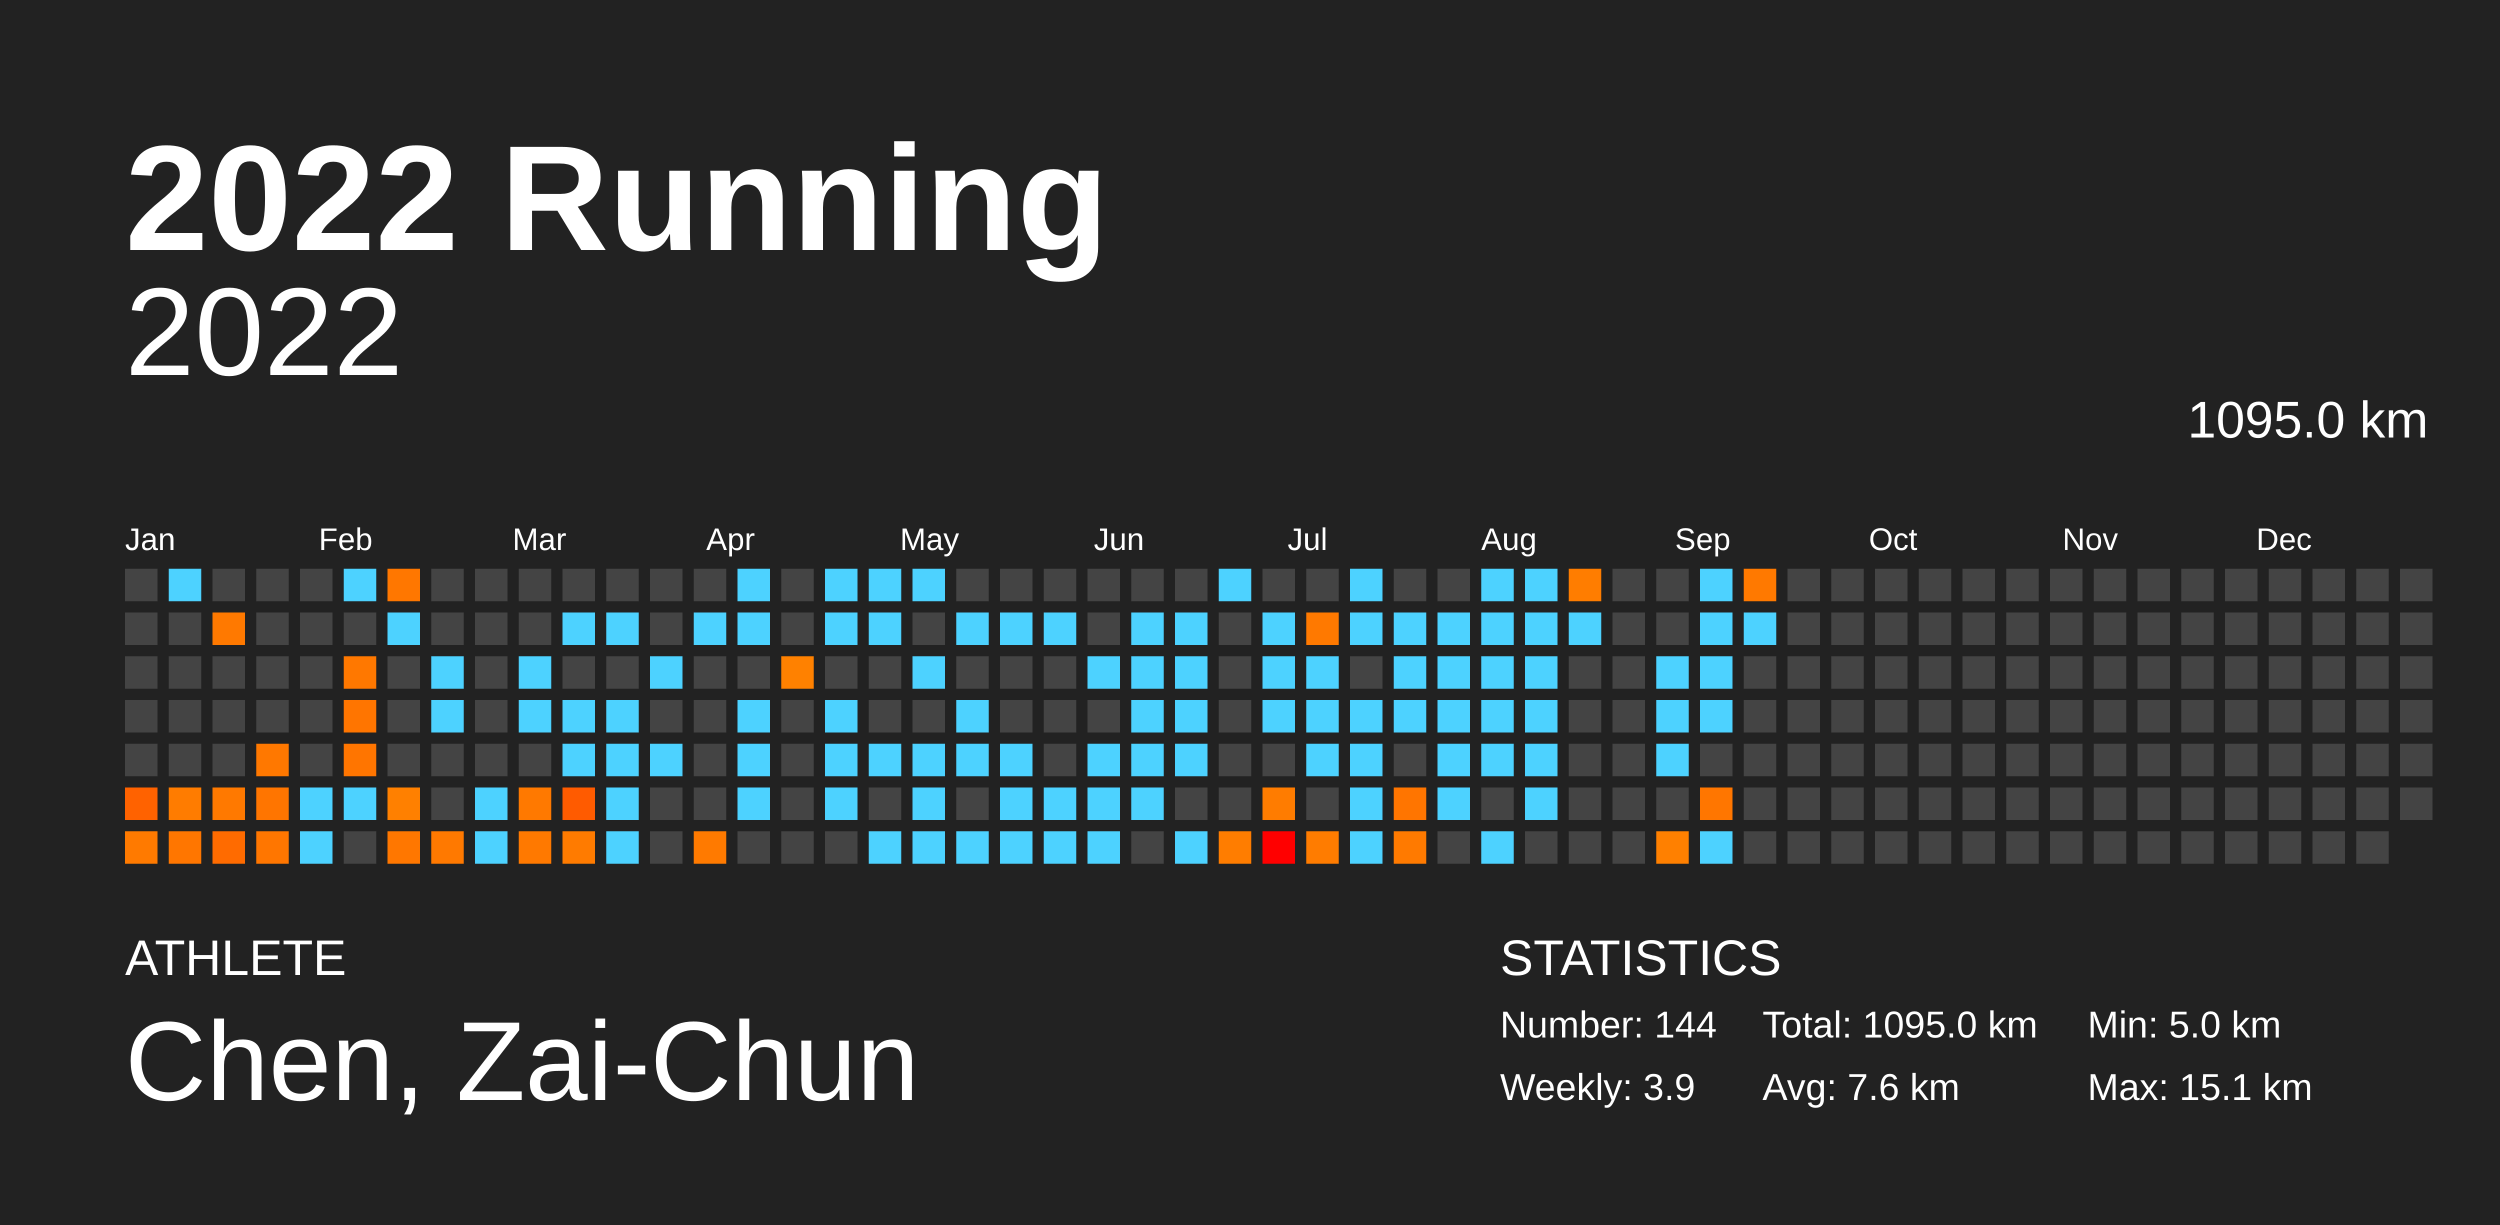
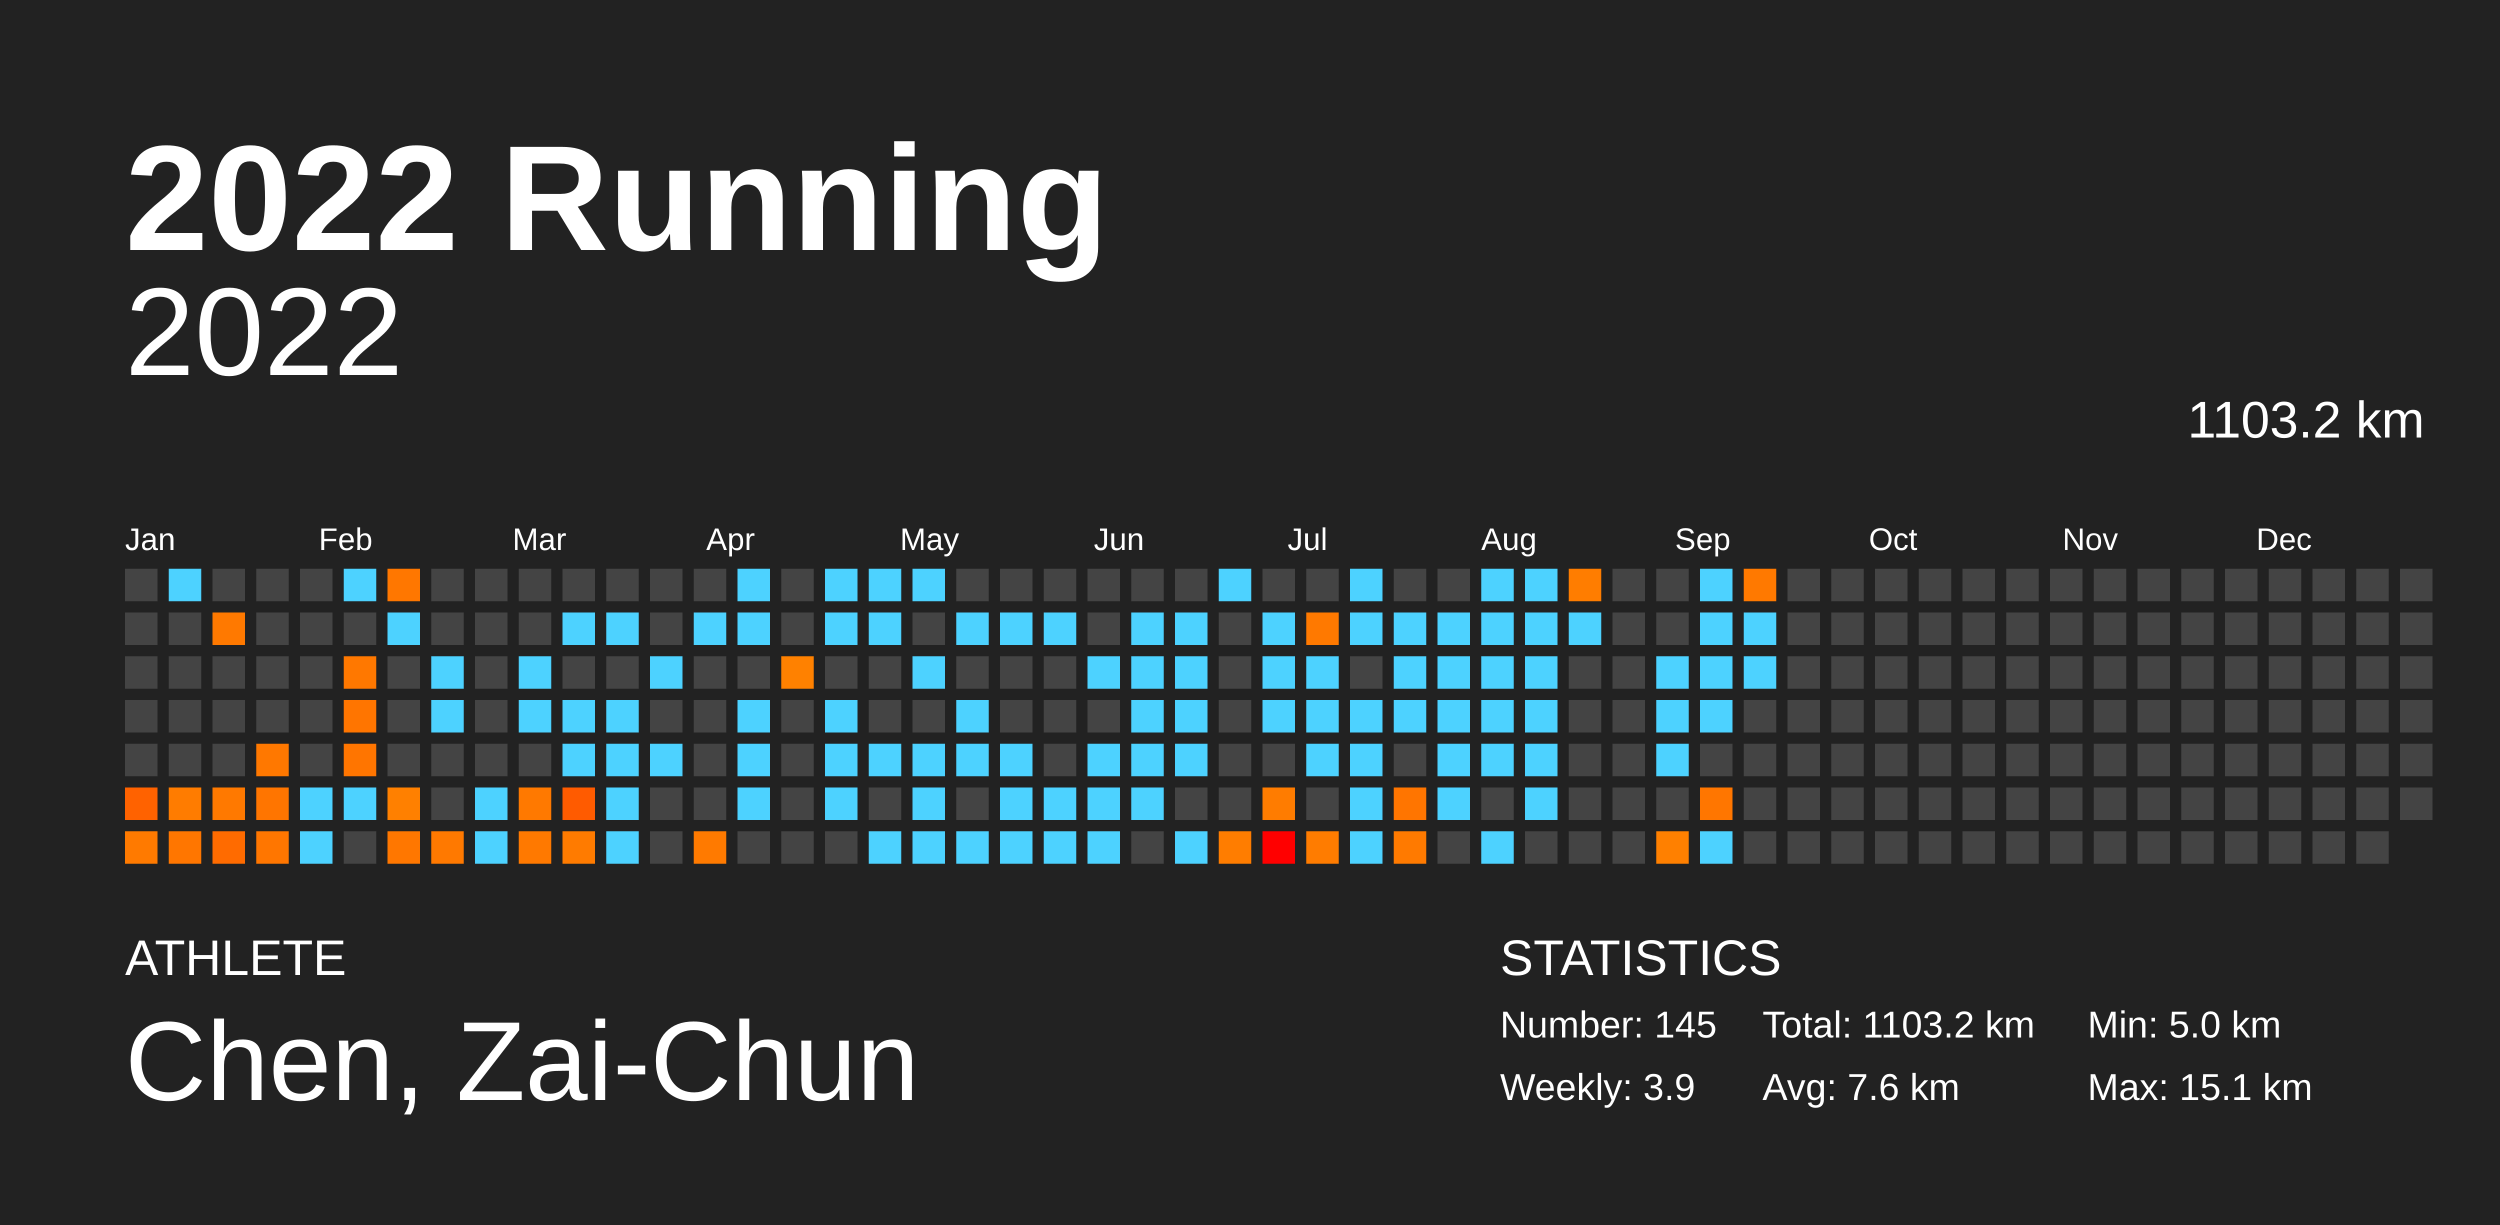
<svg xmlns="http://www.w3.org/2000/svg" baseProfile="full" height="98mm" version="1.1" viewBox="0,0,200,98" width="200mm">
  <defs />
  <rect fill="#222222" height="98" width="200" x="0" y="0" />
  <text fill="#FFFFFF" style="font-size:12px; font-family:Arial; font-weight:bold;" x="10" y="20">2022 Running</text>
  <text fill="#FFFFFF" style="font-size:4px; font-family:Arial" x="10" y="78">ATHLETE</text>
  <text fill="#FFFFFF" style="font-size:9px; font-family:Arial" x="10" y="88">Chen, Zai-Chun</text>
  <text fill="#FFFFFF" style="font-size:4px; font-family:Arial" x="120" y="78">STATISTICS</text>
-   <text fill="#FFFFFF" style="font-size:3px; font-family:Arial" x="120" y="83">Number: 144</text>
+   <text fill="#FFFFFF" style="font-size:3px; font-family:Arial" x="120" y="83">Number: 145</text>
  <text fill="#FFFFFF" style="font-size:3px; font-family:Arial" x="120" y="88">Weekly: 3.9</text>
-   <text fill="#FFFFFF" style="font-size:3px; font-family:Arial" x="141" y="83">Total: 1095.0 km</text>
+   <text fill="#FFFFFF" style="font-size:3px; font-family:Arial" x="141" y="83">Total: 1103.2 km</text>
  <text fill="#FFFFFF" style="font-size:3px; font-family:Arial" x="141" y="88">Avg: 7.6 km</text>
  <text fill="#FFFFFF" style="font-size:3px; font-family:Arial" x="167" y="83">Min: 5.0 km</text>
  <text fill="#FFFFFF" style="font-size:3px; font-family:Arial" x="167" y="88">Max: 15.1 km</text>
  <text alignment-baseline="hanging" fill="#FFFFFF" style="font-size:10.0px; font-family:Arial;" x="10" y="30">2022</text>
-   <text alignment-baseline="hanging" fill="#FFFFFF" style="font-size:4.125px; font-family:Arial;" x="175" y="35">1095.0 km</text>
+   <text alignment-baseline="hanging" fill="#FFFFFF" style="font-size:4.125px; font-family:Arial;" x="175" y="35">1103.2 km</text>
  <text fill="#FFFFFF" style="font-size:2.5px; font-family:Arial" x="10.0" y="44">Jan</text>
  <text fill="#FFFFFF" style="font-size:2.5px; font-family:Arial" x="25.5" y="44">Feb</text>
  <text fill="#FFFFFF" style="font-size:2.5px; font-family:Arial" x="41.0" y="44">Mar</text>
  <text fill="#FFFFFF" style="font-size:2.5px; font-family:Arial" x="56.5" y="44">Apr</text>
  <text fill="#FFFFFF" style="font-size:2.5px; font-family:Arial" x="72.0" y="44">May</text>
  <text fill="#FFFFFF" style="font-size:2.5px; font-family:Arial" x="87.5" y="44">Jun</text>
  <text fill="#FFFFFF" style="font-size:2.5px; font-family:Arial" x="103.0" y="44">Jul</text>
  <text fill="#FFFFFF" style="font-size:2.5px; font-family:Arial" x="118.5" y="44">Aug</text>
  <text fill="#FFFFFF" style="font-size:2.5px; font-family:Arial" x="134.0" y="44">Sep</text>
  <text fill="#FFFFFF" style="font-size:2.5px; font-family:Arial" x="149.5" y="44">Oct</text>
  <text fill="#FFFFFF" style="font-size:2.5px; font-family:Arial" x="165.0" y="44">Nov</text>
  <text fill="#FFFFFF" style="font-size:2.5px; font-family:Arial" x="180.5" y="44">Dec</text>
  <rect fill="#444444" height="2.6" width="2.6" x="10.0" y="45.5" />
  <rect fill="#444444" height="2.6" width="2.6" x="10.0" y="49.0" />
  <rect fill="#444444" height="2.6" width="2.6" x="10.0" y="52.5" />
  <rect fill="#444444" height="2.6" width="2.6" x="10.0" y="56.0" />
  <rect fill="#444444" height="2.6" width="2.6" x="10.0" y="59.5" />
  <rect fill="#ff6200" height="2.6" width="2.6" x="10.0" y="63.0" />
  <rect fill="#ff7a00" height="2.6" width="2.6" x="10.0" y="66.5" />
  <rect fill="#4dd2ff" height="2.6" width="2.6" x="13.5" y="45.5" />
  <rect fill="#444444" height="2.6" width="2.6" x="13.5" y="49.0" />
  <rect fill="#444444" height="2.6" width="2.6" x="13.5" y="52.5" />
  <rect fill="#444444" height="2.6" width="2.6" x="13.5" y="56.0" />
  <rect fill="#444444" height="2.6" width="2.6" x="13.5" y="59.5" />
  <rect fill="#ff7c00" height="2.6" width="2.6" x="13.5" y="63.0" />
  <rect fill="#ff7600" height="2.6" width="2.6" x="13.5" y="66.5" />
  <rect fill="#444444" height="2.6" width="2.6" x="17.0" y="45.5" />
  <rect fill="#ff7900" height="2.6" width="2.6" x="17.0" y="49.0" />
  <rect fill="#444444" height="2.6" width="2.6" x="17.0" y="52.5" />
  <rect fill="#444444" height="2.6" width="2.6" x="17.0" y="56.0" />
  <rect fill="#444444" height="2.6" width="2.6" x="17.0" y="59.5" />
  <rect fill="#ff7900" height="2.6" width="2.6" x="17.0" y="63.0" />
  <rect fill="#ff6b00" height="2.6" width="2.6" x="17.0" y="66.5" />
  <rect fill="#444444" height="2.6" width="2.6" x="20.5" y="45.5" />
  <rect fill="#444444" height="2.6" width="2.6" x="20.5" y="49.0" />
  <rect fill="#444444" height="2.6" width="2.6" x="20.5" y="52.5" />
  <rect fill="#444444" height="2.6" width="2.6" x="20.5" y="56.0" />
  <rect fill="#ff7800" height="2.6" width="2.6" x="20.5" y="59.5" />
  <rect fill="#ff7500" height="2.6" width="2.6" x="20.5" y="63.0" />
  <rect fill="#ff7600" height="2.6" width="2.6" x="20.5" y="66.5" />
  <rect fill="#444444" height="2.6" width="2.6" x="24.0" y="45.5" />
  <rect fill="#444444" height="2.6" width="2.6" x="24.0" y="49.0" />
  <rect fill="#444444" height="2.6" width="2.6" x="24.0" y="52.5" />
  <rect fill="#444444" height="2.6" width="2.6" x="24.0" y="56.0" />
  <rect fill="#444444" height="2.6" width="2.6" x="24.0" y="59.5" />
  <rect fill="#4dd2ff" height="2.6" width="2.6" x="24.0" y="63.0" />
  <rect fill="#4dd2ff" height="2.6" width="2.6" x="24.0" y="66.5" />
  <rect fill="#4dd2ff" height="2.6" width="2.6" x="27.5" y="45.5" />
  <rect fill="#444444" height="2.6" width="2.6" x="27.5" y="49.0" />
  <rect fill="#ff7800" height="2.6" width="2.6" x="27.5" y="52.5" />
  <rect fill="#ff7500" height="2.6" width="2.6" x="27.5" y="56.0" />
  <rect fill="#ff7500" height="2.6" width="2.6" x="27.5" y="59.5" />
  <rect fill="#4dd2ff" height="2.6" width="2.6" x="27.5" y="63.0" />
  <rect fill="#444444" height="2.6" width="2.6" x="27.5" y="66.5" />
  <rect fill="#ff7700" height="2.6" width="2.6" x="31.0" y="45.5" />
  <rect fill="#4dd2ff" height="2.6" width="2.6" x="31.0" y="49.0" />
  <rect fill="#444444" height="2.6" width="2.6" x="31.0" y="52.5" />
  <rect fill="#444444" height="2.6" width="2.6" x="31.0" y="56.0" />
  <rect fill="#444444" height="2.6" width="2.6" x="31.0" y="59.5" />
  <rect fill="#ff8000" height="2.6" width="2.6" x="31.0" y="63.0" />
  <rect fill="#ff7700" height="2.6" width="2.6" x="31.0" y="66.5" />
  <rect fill="#444444" height="2.6" width="2.6" x="34.5" y="45.5" />
  <rect fill="#444444" height="2.6" width="2.6" x="34.5" y="49.0" />
  <rect fill="#4dd2ff" height="2.6" width="2.6" x="34.5" y="52.5" />
  <rect fill="#4dd2ff" height="2.6" width="2.6" x="34.5" y="56.0" />
  <rect fill="#444444" height="2.6" width="2.6" x="34.5" y="59.5" />
  <rect fill="#444444" height="2.6" width="2.6" x="34.5" y="63.0" />
  <rect fill="#ff7900" height="2.6" width="2.6" x="34.5" y="66.5" />
  <rect fill="#444444" height="2.6" width="2.6" x="38.0" y="45.5" />
  <rect fill="#444444" height="2.6" width="2.6" x="38.0" y="49.0" />
  <rect fill="#444444" height="2.6" width="2.6" x="38.0" y="52.5" />
  <rect fill="#444444" height="2.6" width="2.6" x="38.0" y="56.0" />
  <rect fill="#444444" height="2.6" width="2.6" x="38.0" y="59.5" />
  <rect fill="#4dd2ff" height="2.6" width="2.6" x="38.0" y="63.0" />
  <rect fill="#4dd2ff" height="2.6" width="2.6" x="38.0" y="66.5" />
  <rect fill="#444444" height="2.6" width="2.6" x="41.5" y="45.5" />
  <rect fill="#444444" height="2.6" width="2.6" x="41.5" y="49.0" />
  <rect fill="#4dd2ff" height="2.6" width="2.6" x="41.5" y="52.5" />
  <rect fill="#4dd2ff" height="2.6" width="2.6" x="41.5" y="56.0" />
  <rect fill="#444444" height="2.6" width="2.6" x="41.5" y="59.5" />
  <rect fill="#ff7900" height="2.6" width="2.6" x="41.5" y="63.0" />
  <rect fill="#ff7900" height="2.6" width="2.6" x="41.5" y="66.5" />
  <rect fill="#444444" height="2.6" width="2.6" x="45.0" y="45.5" />
  <rect fill="#4dd2ff" height="2.6" width="2.6" x="45.0" y="49.0" />
  <rect fill="#444444" height="2.6" width="2.6" x="45.0" y="52.5" />
  <rect fill="#4dd2ff" height="2.6" width="2.6" x="45.0" y="56.0" />
  <rect fill="#4dd2ff" height="2.6" width="2.6" x="45.0" y="59.5" />
  <rect fill="#ff5b00" height="2.6" width="2.6" x="45.0" y="63.0" />
  <rect fill="#ff7b00" height="2.6" width="2.6" x="45.0" y="66.5" />
  <rect fill="#444444" height="2.6" width="2.6" x="48.5" y="45.5" />
  <rect fill="#4dd2ff" height="2.6" width="2.6" x="48.5" y="49.0" />
  <rect fill="#444444" height="2.6" width="2.6" x="48.5" y="52.5" />
  <rect fill="#4dd2ff" height="2.6" width="2.6" x="48.5" y="56.0" />
  <rect fill="#4dd2ff" height="2.6" width="2.6" x="48.5" y="59.5" />
  <rect fill="#4dd2ff" height="2.6" width="2.6" x="48.5" y="63.0" />
  <rect fill="#4dd2ff" height="2.6" width="2.6" x="48.5" y="66.5" />
  <rect fill="#444444" height="2.6" width="2.6" x="52.0" y="45.5" />
  <rect fill="#444444" height="2.6" width="2.6" x="52.0" y="49.0" />
  <rect fill="#4dd2ff" height="2.6" width="2.6" x="52.0" y="52.5" />
  <rect fill="#444444" height="2.6" width="2.6" x="52.0" y="56.0" />
  <rect fill="#4dd2ff" height="2.6" width="2.6" x="52.0" y="59.5" />
  <rect fill="#444444" height="2.6" width="2.6" x="52.0" y="63.0" />
  <rect fill="#444444" height="2.6" width="2.6" x="52.0" y="66.5" />
  <rect fill="#444444" height="2.6" width="2.6" x="55.5" y="45.5" />
  <rect fill="#4dd2ff" height="2.6" width="2.6" x="55.5" y="49.0" />
  <rect fill="#444444" height="2.6" width="2.6" x="55.5" y="52.5" />
  <rect fill="#444444" height="2.6" width="2.6" x="55.5" y="56.0" />
  <rect fill="#444444" height="2.6" width="2.6" x="55.5" y="59.5" />
  <rect fill="#444444" height="2.6" width="2.6" x="55.5" y="63.0" />
  <rect fill="#ff7a00" height="2.6" width="2.6" x="55.5" y="66.5" />
  <rect fill="#4dd2ff" height="2.6" width="2.6" x="59.0" y="45.5" />
  <rect fill="#4dd2ff" height="2.6" width="2.6" x="59.0" y="49.0" />
  <rect fill="#444444" height="2.6" width="2.6" x="59.0" y="52.5" />
  <rect fill="#4dd2ff" height="2.6" width="2.6" x="59.0" y="56.0" />
  <rect fill="#4dd2ff" height="2.6" width="2.6" x="59.0" y="59.5" />
  <rect fill="#4dd2ff" height="2.6" width="2.6" x="59.0" y="63.0" />
  <rect fill="#444444" height="2.6" width="2.6" x="59.0" y="66.5" />
  <rect fill="#444444" height="2.6" width="2.6" x="62.5" y="45.5" />
  <rect fill="#444444" height="2.6" width="2.6" x="62.5" y="49.0" />
  <rect fill="#ff8100" height="2.6" width="2.6" x="62.5" y="52.5" />
  <rect fill="#444444" height="2.6" width="2.6" x="62.5" y="56.0" />
  <rect fill="#444444" height="2.6" width="2.6" x="62.5" y="59.5" />
  <rect fill="#444444" height="2.6" width="2.6" x="62.5" y="63.0" />
  <rect fill="#444444" height="2.6" width="2.6" x="62.5" y="66.5" />
  <rect fill="#4dd2ff" height="2.6" width="2.6" x="66.0" y="45.5" />
  <rect fill="#4dd2ff" height="2.6" width="2.6" x="66.0" y="49.0" />
  <rect fill="#444444" height="2.6" width="2.6" x="66.0" y="52.5" />
  <rect fill="#4dd2ff" height="2.6" width="2.6" x="66.0" y="56.0" />
  <rect fill="#4dd2ff" height="2.6" width="2.6" x="66.0" y="59.5" />
  <rect fill="#4dd2ff" height="2.6" width="2.6" x="66.0" y="63.0" />
  <rect fill="#444444" height="2.6" width="2.6" x="66.0" y="66.5" />
  <rect fill="#4dd2ff" height="2.6" width="2.6" x="69.5" y="45.5" />
  <rect fill="#4dd2ff" height="2.6" width="2.6" x="69.5" y="49.0" />
  <rect fill="#444444" height="2.6" width="2.6" x="69.5" y="52.5" />
  <rect fill="#444444" height="2.6" width="2.6" x="69.5" y="56.0" />
  <rect fill="#4dd2ff" height="2.6" width="2.6" x="69.5" y="59.5" />
  <rect fill="#444444" height="2.6" width="2.6" x="69.5" y="63.0" />
  <rect fill="#4dd2ff" height="2.6" width="2.6" x="69.5" y="66.5" />
  <rect fill="#4dd2ff" height="2.6" width="2.6" x="73.0" y="45.5" />
  <rect fill="#444444" height="2.6" width="2.6" x="73.0" y="49.0" />
  <rect fill="#4dd2ff" height="2.6" width="2.6" x="73.0" y="52.5" />
  <rect fill="#444444" height="2.6" width="2.6" x="73.0" y="56.0" />
  <rect fill="#4dd2ff" height="2.6" width="2.6" x="73.0" y="59.5" />
  <rect fill="#4dd2ff" height="2.6" width="2.6" x="73.0" y="63.0" />
  <rect fill="#4dd2ff" height="2.6" width="2.6" x="73.0" y="66.5" />
  <rect fill="#444444" height="2.6" width="2.6" x="76.5" y="45.5" />
  <rect fill="#4dd2ff" height="2.6" width="2.6" x="76.5" y="49.0" />
  <rect fill="#444444" height="2.6" width="2.6" x="76.5" y="52.5" />
  <rect fill="#4dd2ff" height="2.6" width="2.6" x="76.5" y="56.0" />
  <rect fill="#4dd2ff" height="2.6" width="2.6" x="76.5" y="59.5" />
  <rect fill="#444444" height="2.6" width="2.6" x="76.5" y="63.0" />
  <rect fill="#4dd2ff" height="2.6" width="2.6" x="76.5" y="66.5" />
  <rect fill="#444444" height="2.6" width="2.6" x="80.0" y="45.5" />
  <rect fill="#4dd2ff" height="2.6" width="2.6" x="80.0" y="49.0" />
  <rect fill="#444444" height="2.6" width="2.6" x="80.0" y="52.5" />
  <rect fill="#444444" height="2.6" width="2.6" x="80.0" y="56.0" />
  <rect fill="#4dd2ff" height="2.6" width="2.6" x="80.0" y="59.5" />
  <rect fill="#4dd2ff" height="2.6" width="2.6" x="80.0" y="63.0" />
  <rect fill="#4dd2ff" height="2.6" width="2.6" x="80.0" y="66.5" />
  <rect fill="#444444" height="2.6" width="2.6" x="83.5" y="45.5" />
  <rect fill="#4dd2ff" height="2.6" width="2.6" x="83.5" y="49.0" />
  <rect fill="#444444" height="2.6" width="2.6" x="83.5" y="52.5" />
  <rect fill="#444444" height="2.6" width="2.6" x="83.5" y="56.0" />
  <rect fill="#444444" height="2.6" width="2.6" x="83.5" y="59.5" />
  <rect fill="#4dd2ff" height="2.6" width="2.6" x="83.5" y="63.0" />
  <rect fill="#4dd2ff" height="2.6" width="2.6" x="83.5" y="66.5" />
  <rect fill="#444444" height="2.6" width="2.6" x="87.0" y="45.5" />
  <rect fill="#444444" height="2.6" width="2.6" x="87.0" y="49.0" />
  <rect fill="#4dd2ff" height="2.6" width="2.6" x="87.0" y="52.5" />
  <rect fill="#444444" height="2.6" width="2.6" x="87.0" y="56.0" />
  <rect fill="#4dd2ff" height="2.6" width="2.6" x="87.0" y="59.5" />
  <rect fill="#4dd2ff" height="2.6" width="2.6" x="87.0" y="63.0" />
  <rect fill="#4dd2ff" height="2.6" width="2.6" x="87.0" y="66.5" />
  <rect fill="#444444" height="2.6" width="2.6" x="90.5" y="45.5" />
  <rect fill="#4dd2ff" height="2.6" width="2.6" x="90.5" y="49.0" />
  <rect fill="#4dd2ff" height="2.6" width="2.6" x="90.5" y="52.5" />
  <rect fill="#4dd2ff" height="2.6" width="2.6" x="90.5" y="56.0" />
  <rect fill="#4dd2ff" height="2.6" width="2.6" x="90.5" y="59.5" />
  <rect fill="#4dd2ff" height="2.6" width="2.6" x="90.5" y="63.0" />
  <rect fill="#444444" height="2.6" width="2.6" x="90.5" y="66.5" />
  <rect fill="#444444" height="2.6" width="2.6" x="94.0" y="45.5" />
  <rect fill="#4dd2ff" height="2.6" width="2.6" x="94.0" y="49.0" />
  <rect fill="#4dd2ff" height="2.6" width="2.6" x="94.0" y="52.5" />
  <rect fill="#4dd2ff" height="2.6" width="2.6" x="94.0" y="56.0" />
  <rect fill="#4dd2ff" height="2.6" width="2.6" x="94.0" y="59.5" />
  <rect fill="#444444" height="2.6" width="2.6" x="94.0" y="63.0" />
  <rect fill="#4dd2ff" height="2.6" width="2.6" x="94.0" y="66.5" />
  <rect fill="#4dd2ff" height="2.6" width="2.6" x="97.5" y="45.5" />
  <rect fill="#444444" height="2.6" width="2.6" x="97.5" y="49.0" />
  <rect fill="#444444" height="2.6" width="2.6" x="97.5" y="52.5" />
  <rect fill="#444444" height="2.6" width="2.6" x="97.5" y="56.0" />
  <rect fill="#444444" height="2.6" width="2.6" x="97.5" y="59.5" />
  <rect fill="#444444" height="2.6" width="2.6" x="97.5" y="63.0" />
  <rect fill="#ff7d00" height="2.6" width="2.6" x="97.5" y="66.5" />
  <rect fill="#444444" height="2.6" width="2.6" x="101.0" y="45.5" />
  <rect fill="#4dd2ff" height="2.6" width="2.6" x="101.0" y="49.0" />
  <rect fill="#4dd2ff" height="2.6" width="2.6" x="101.0" y="52.5" />
  <rect fill="#4dd2ff" height="2.6" width="2.6" x="101.0" y="56.0" />
  <rect fill="#444444" height="2.6" width="2.6" x="101.0" y="59.5" />
  <rect fill="#ff7c00" height="2.6" width="2.6" x="101.0" y="63.0" />
  <rect fill="#ff0000" height="2.6" width="2.6" x="101.0" y="66.5" />
  <rect fill="#444444" height="2.6" width="2.6" x="104.5" y="45.5" />
  <rect fill="#ff7900" height="2.6" width="2.6" x="104.5" y="49.0" />
  <rect fill="#4dd2ff" height="2.6" width="2.6" x="104.5" y="52.5" />
  <rect fill="#4dd2ff" height="2.6" width="2.6" x="104.5" y="56.0" />
  <rect fill="#4dd2ff" height="2.6" width="2.6" x="104.5" y="59.5" />
  <rect fill="#444444" height="2.6" width="2.6" x="104.5" y="63.0" />
  <rect fill="#ff7c00" height="2.6" width="2.6" x="104.5" y="66.5" />
  <rect fill="#4dd2ff" height="2.6" width="2.6" x="108.0" y="45.5" />
  <rect fill="#4dd2ff" height="2.6" width="2.6" x="108.0" y="49.0" />
  <rect fill="#444444" height="2.6" width="2.6" x="108.0" y="52.5" />
  <rect fill="#4dd2ff" height="2.6" width="2.6" x="108.0" y="56.0" />
  <rect fill="#4dd2ff" height="2.6" width="2.6" x="108.0" y="59.5" />
  <rect fill="#4dd2ff" height="2.6" width="2.6" x="108.0" y="63.0" />
  <rect fill="#4dd2ff" height="2.6" width="2.6" x="108.0" y="66.5" />
  <rect fill="#444444" height="2.6" width="2.6" x="111.5" y="45.5" />
  <rect fill="#4dd2ff" height="2.6" width="2.6" x="111.5" y="49.0" />
  <rect fill="#4dd2ff" height="2.6" width="2.6" x="111.5" y="52.5" />
  <rect fill="#4dd2ff" height="2.6" width="2.6" x="111.5" y="56.0" />
  <rect fill="#444444" height="2.6" width="2.6" x="111.5" y="59.5" />
  <rect fill="#ff7500" height="2.6" width="2.6" x="111.5" y="63.0" />
  <rect fill="#ff7a00" height="2.6" width="2.6" x="111.5" y="66.5" />
  <rect fill="#444444" height="2.6" width="2.6" x="115.0" y="45.5" />
  <rect fill="#4dd2ff" height="2.6" width="2.6" x="115.0" y="49.0" />
  <rect fill="#4dd2ff" height="2.6" width="2.6" x="115.0" y="52.5" />
  <rect fill="#4dd2ff" height="2.6" width="2.6" x="115.0" y="56.0" />
  <rect fill="#4dd2ff" height="2.6" width="2.6" x="115.0" y="59.5" />
  <rect fill="#4dd2ff" height="2.6" width="2.6" x="115.0" y="63.0" />
  <rect fill="#444444" height="2.6" width="2.6" x="115.0" y="66.5" />
  <rect fill="#4dd2ff" height="2.6" width="2.6" x="118.5" y="45.5" />
  <rect fill="#4dd2ff" height="2.6" width="2.6" x="118.5" y="49.0" />
  <rect fill="#4dd2ff" height="2.6" width="2.6" x="118.5" y="52.5" />
  <rect fill="#4dd2ff" height="2.6" width="2.6" x="118.5" y="56.0" />
  <rect fill="#4dd2ff" height="2.6" width="2.6" x="118.5" y="59.5" />
  <rect fill="#444444" height="2.6" width="2.6" x="118.5" y="63.0" />
  <rect fill="#4dd2ff" height="2.6" width="2.6" x="118.5" y="66.5" />
  <rect fill="#4dd2ff" height="2.6" width="2.6" x="122.0" y="45.5" />
  <rect fill="#4dd2ff" height="2.6" width="2.6" x="122.0" y="49.0" />
  <rect fill="#4dd2ff" height="2.6" width="2.6" x="122.0" y="52.5" />
  <rect fill="#4dd2ff" height="2.6" width="2.6" x="122.0" y="56.0" />
  <rect fill="#4dd2ff" height="2.6" width="2.6" x="122.0" y="59.5" />
  <rect fill="#4dd2ff" height="2.6" width="2.6" x="122.0" y="63.0" />
  <rect fill="#444444" height="2.6" width="2.6" x="122.0" y="66.5" />
  <rect fill="#ff7d00" height="2.6" width="2.6" x="125.5" y="45.5" />
  <rect fill="#4dd2ff" height="2.6" width="2.6" x="125.5" y="49.0" />
  <rect fill="#444444" height="2.6" width="2.6" x="125.5" y="52.5" />
  <rect fill="#444444" height="2.6" width="2.6" x="125.5" y="56.0" />
  <rect fill="#444444" height="2.6" width="2.6" x="125.5" y="59.5" />
  <rect fill="#444444" height="2.6" width="2.6" x="125.5" y="63.0" />
  <rect fill="#444444" height="2.6" width="2.6" x="125.5" y="66.5" />
  <rect fill="#444444" height="2.6" width="2.6" x="129.0" y="45.5" />
  <rect fill="#444444" height="2.6" width="2.6" x="129.0" y="49.0" />
  <rect fill="#444444" height="2.6" width="2.6" x="129.0" y="52.5" />
  <rect fill="#444444" height="2.6" width="2.6" x="129.0" y="56.0" />
  <rect fill="#444444" height="2.6" width="2.6" x="129.0" y="59.5" />
  <rect fill="#444444" height="2.6" width="2.6" x="129.0" y="63.0" />
  <rect fill="#444444" height="2.6" width="2.6" x="129.0" y="66.5" />
  <rect fill="#444444" height="2.6" width="2.6" x="132.5" y="45.5" />
  <rect fill="#444444" height="2.6" width="2.6" x="132.5" y="49.0" />
  <rect fill="#4dd2ff" height="2.6" width="2.6" x="132.5" y="52.5" />
  <rect fill="#4dd2ff" height="2.6" width="2.6" x="132.5" y="56.0" />
  <rect fill="#4dd2ff" height="2.6" width="2.6" x="132.5" y="59.5" />
  <rect fill="#444444" height="2.6" width="2.6" x="132.5" y="63.0" />
  <rect fill="#ff8000" height="2.6" width="2.6" x="132.5" y="66.5" />
  <rect fill="#4dd2ff" height="2.6" width="2.6" x="136.0" y="45.5" />
  <rect fill="#4dd2ff" height="2.6" width="2.6" x="136.0" y="49.0" />
  <rect fill="#4dd2ff" height="2.6" width="2.6" x="136.0" y="52.5" />
  <rect fill="#4dd2ff" height="2.6" width="2.6" x="136.0" y="56.0" />
  <rect fill="#444444" height="2.6" width="2.6" x="136.0" y="59.5" />
  <rect fill="#ff7600" height="2.6" width="2.6" x="136.0" y="63.0" />
  <rect fill="#4dd2ff" height="2.6" width="2.6" x="136.0" y="66.5" />
  <rect fill="#ff7900" height="2.6" width="2.6" x="139.5" y="45.5" />
  <rect fill="#4dd2ff" height="2.6" width="2.6" x="139.5" y="49.0" />
-   <rect fill="#444444" height="2.6" width="2.6" x="139.5" y="52.5" />
+   <rect fill="#4dd2ff" height="2.6" width="2.6" x="139.5" y="52.5" />
  <rect fill="#444444" height="2.6" width="2.6" x="139.5" y="56.0" />
  <rect fill="#444444" height="2.6" width="2.6" x="139.5" y="59.5" />
  <rect fill="#444444" height="2.6" width="2.6" x="139.5" y="63.0" />
  <rect fill="#444444" height="2.6" width="2.6" x="139.5" y="66.5" />
  <rect fill="#444444" height="2.6" width="2.6" x="143.0" y="45.5" />
  <rect fill="#444444" height="2.6" width="2.6" x="143.0" y="49.0" />
  <rect fill="#444444" height="2.6" width="2.6" x="143.0" y="52.5" />
  <rect fill="#444444" height="2.6" width="2.6" x="143.0" y="56.0" />
  <rect fill="#444444" height="2.6" width="2.6" x="143.0" y="59.5" />
  <rect fill="#444444" height="2.6" width="2.6" x="143.0" y="63.0" />
  <rect fill="#444444" height="2.6" width="2.6" x="143.0" y="66.5" />
  <rect fill="#444444" height="2.6" width="2.6" x="146.5" y="45.5" />
  <rect fill="#444444" height="2.6" width="2.6" x="146.5" y="49.0" />
  <rect fill="#444444" height="2.6" width="2.6" x="146.5" y="52.5" />
  <rect fill="#444444" height="2.6" width="2.6" x="146.5" y="56.0" />
  <rect fill="#444444" height="2.6" width="2.6" x="146.5" y="59.5" />
  <rect fill="#444444" height="2.6" width="2.6" x="146.5" y="63.0" />
  <rect fill="#444444" height="2.6" width="2.6" x="146.5" y="66.5" />
  <rect fill="#444444" height="2.6" width="2.6" x="150.0" y="45.5" />
  <rect fill="#444444" height="2.6" width="2.6" x="150.0" y="49.0" />
  <rect fill="#444444" height="2.6" width="2.6" x="150.0" y="52.5" />
  <rect fill="#444444" height="2.6" width="2.6" x="150.0" y="56.0" />
  <rect fill="#444444" height="2.6" width="2.6" x="150.0" y="59.5" />
  <rect fill="#444444" height="2.6" width="2.6" x="150.0" y="63.0" />
  <rect fill="#444444" height="2.6" width="2.6" x="150.0" y="66.5" />
  <rect fill="#444444" height="2.6" width="2.6" x="153.5" y="45.5" />
  <rect fill="#444444" height="2.6" width="2.6" x="153.5" y="49.0" />
  <rect fill="#444444" height="2.6" width="2.6" x="153.5" y="52.5" />
  <rect fill="#444444" height="2.6" width="2.6" x="153.5" y="56.0" />
  <rect fill="#444444" height="2.6" width="2.6" x="153.5" y="59.5" />
  <rect fill="#444444" height="2.6" width="2.6" x="153.5" y="63.0" />
  <rect fill="#444444" height="2.6" width="2.6" x="153.5" y="66.5" />
  <rect fill="#444444" height="2.6" width="2.6" x="157.0" y="45.5" />
  <rect fill="#444444" height="2.6" width="2.6" x="157.0" y="49.0" />
  <rect fill="#444444" height="2.6" width="2.6" x="157.0" y="52.5" />
  <rect fill="#444444" height="2.6" width="2.6" x="157.0" y="56.0" />
  <rect fill="#444444" height="2.6" width="2.6" x="157.0" y="59.5" />
  <rect fill="#444444" height="2.6" width="2.6" x="157.0" y="63.0" />
  <rect fill="#444444" height="2.6" width="2.6" x="157.0" y="66.5" />
  <rect fill="#444444" height="2.6" width="2.6" x="160.5" y="45.5" />
  <rect fill="#444444" height="2.6" width="2.6" x="160.5" y="49.0" />
  <rect fill="#444444" height="2.6" width="2.6" x="160.5" y="52.5" />
  <rect fill="#444444" height="2.6" width="2.6" x="160.5" y="56.0" />
  <rect fill="#444444" height="2.6" width="2.6" x="160.5" y="59.5" />
  <rect fill="#444444" height="2.6" width="2.6" x="160.5" y="63.0" />
  <rect fill="#444444" height="2.6" width="2.6" x="160.5" y="66.5" />
  <rect fill="#444444" height="2.6" width="2.6" x="164.0" y="45.5" />
  <rect fill="#444444" height="2.6" width="2.6" x="164.0" y="49.0" />
  <rect fill="#444444" height="2.6" width="2.6" x="164.0" y="52.5" />
  <rect fill="#444444" height="2.6" width="2.6" x="164.0" y="56.0" />
  <rect fill="#444444" height="2.6" width="2.6" x="164.0" y="59.5" />
  <rect fill="#444444" height="2.6" width="2.6" x="164.0" y="63.0" />
  <rect fill="#444444" height="2.6" width="2.6" x="164.0" y="66.5" />
  <rect fill="#444444" height="2.6" width="2.6" x="167.5" y="45.5" />
  <rect fill="#444444" height="2.6" width="2.6" x="167.5" y="49.0" />
  <rect fill="#444444" height="2.6" width="2.6" x="167.5" y="52.5" />
  <rect fill="#444444" height="2.6" width="2.6" x="167.5" y="56.0" />
  <rect fill="#444444" height="2.6" width="2.6" x="167.5" y="59.5" />
  <rect fill="#444444" height="2.6" width="2.6" x="167.5" y="63.0" />
  <rect fill="#444444" height="2.6" width="2.6" x="167.5" y="66.5" />
  <rect fill="#444444" height="2.6" width="2.6" x="171.0" y="45.5" />
  <rect fill="#444444" height="2.6" width="2.6" x="171.0" y="49.0" />
  <rect fill="#444444" height="2.6" width="2.6" x="171.0" y="52.5" />
  <rect fill="#444444" height="2.6" width="2.6" x="171.0" y="56.0" />
  <rect fill="#444444" height="2.6" width="2.6" x="171.0" y="59.5" />
  <rect fill="#444444" height="2.6" width="2.6" x="171.0" y="63.0" />
  <rect fill="#444444" height="2.6" width="2.6" x="171.0" y="66.5" />
  <rect fill="#444444" height="2.6" width="2.6" x="174.5" y="45.5" />
  <rect fill="#444444" height="2.6" width="2.6" x="174.5" y="49.0" />
  <rect fill="#444444" height="2.6" width="2.6" x="174.5" y="52.5" />
  <rect fill="#444444" height="2.6" width="2.6" x="174.5" y="56.0" />
  <rect fill="#444444" height="2.6" width="2.6" x="174.5" y="59.5" />
  <rect fill="#444444" height="2.6" width="2.6" x="174.5" y="63.0" />
  <rect fill="#444444" height="2.6" width="2.6" x="174.5" y="66.5" />
  <rect fill="#444444" height="2.6" width="2.6" x="178.0" y="45.5" />
  <rect fill="#444444" height="2.6" width="2.6" x="178.0" y="49.0" />
  <rect fill="#444444" height="2.6" width="2.6" x="178.0" y="52.5" />
  <rect fill="#444444" height="2.6" width="2.6" x="178.0" y="56.0" />
  <rect fill="#444444" height="2.6" width="2.6" x="178.0" y="59.5" />
  <rect fill="#444444" height="2.6" width="2.6" x="178.0" y="63.0" />
  <rect fill="#444444" height="2.6" width="2.6" x="178.0" y="66.5" />
  <rect fill="#444444" height="2.6" width="2.6" x="181.5" y="45.5" />
  <rect fill="#444444" height="2.6" width="2.6" x="181.5" y="49.0" />
  <rect fill="#444444" height="2.6" width="2.6" x="181.5" y="52.5" />
  <rect fill="#444444" height="2.6" width="2.6" x="181.5" y="56.0" />
  <rect fill="#444444" height="2.6" width="2.6" x="181.5" y="59.5" />
  <rect fill="#444444" height="2.6" width="2.6" x="181.5" y="63.0" />
  <rect fill="#444444" height="2.6" width="2.6" x="181.5" y="66.5" />
  <rect fill="#444444" height="2.6" width="2.6" x="185.0" y="45.5" />
  <rect fill="#444444" height="2.6" width="2.6" x="185.0" y="49.0" />
  <rect fill="#444444" height="2.6" width="2.6" x="185.0" y="52.5" />
  <rect fill="#444444" height="2.6" width="2.6" x="185.0" y="56.0" />
  <rect fill="#444444" height="2.6" width="2.6" x="185.0" y="59.5" />
  <rect fill="#444444" height="2.6" width="2.6" x="185.0" y="63.0" />
  <rect fill="#444444" height="2.6" width="2.6" x="185.0" y="66.5" />
  <rect fill="#444444" height="2.6" width="2.6" x="188.5" y="45.5" />
  <rect fill="#444444" height="2.6" width="2.6" x="188.5" y="49.0" />
  <rect fill="#444444" height="2.6" width="2.6" x="188.5" y="52.5" />
  <rect fill="#444444" height="2.6" width="2.6" x="188.5" y="56.0" />
  <rect fill="#444444" height="2.6" width="2.6" x="188.5" y="59.5" />
  <rect fill="#444444" height="2.6" width="2.6" x="188.5" y="63.0" />
  <rect fill="#444444" height="2.6" width="2.6" x="188.5" y="66.5" />
  <rect fill="#444444" height="2.6" width="2.6" x="192.0" y="45.5" />
  <rect fill="#444444" height="2.6" width="2.6" x="192.0" y="49.0" />
  <rect fill="#444444" height="2.6" width="2.6" x="192.0" y="52.5" />
  <rect fill="#444444" height="2.6" width="2.6" x="192.0" y="56.0" />
  <rect fill="#444444" height="2.6" width="2.6" x="192.0" y="59.5" />
  <rect fill="#444444" height="2.6" width="2.6" x="192.0" y="63.0" />
</svg>
